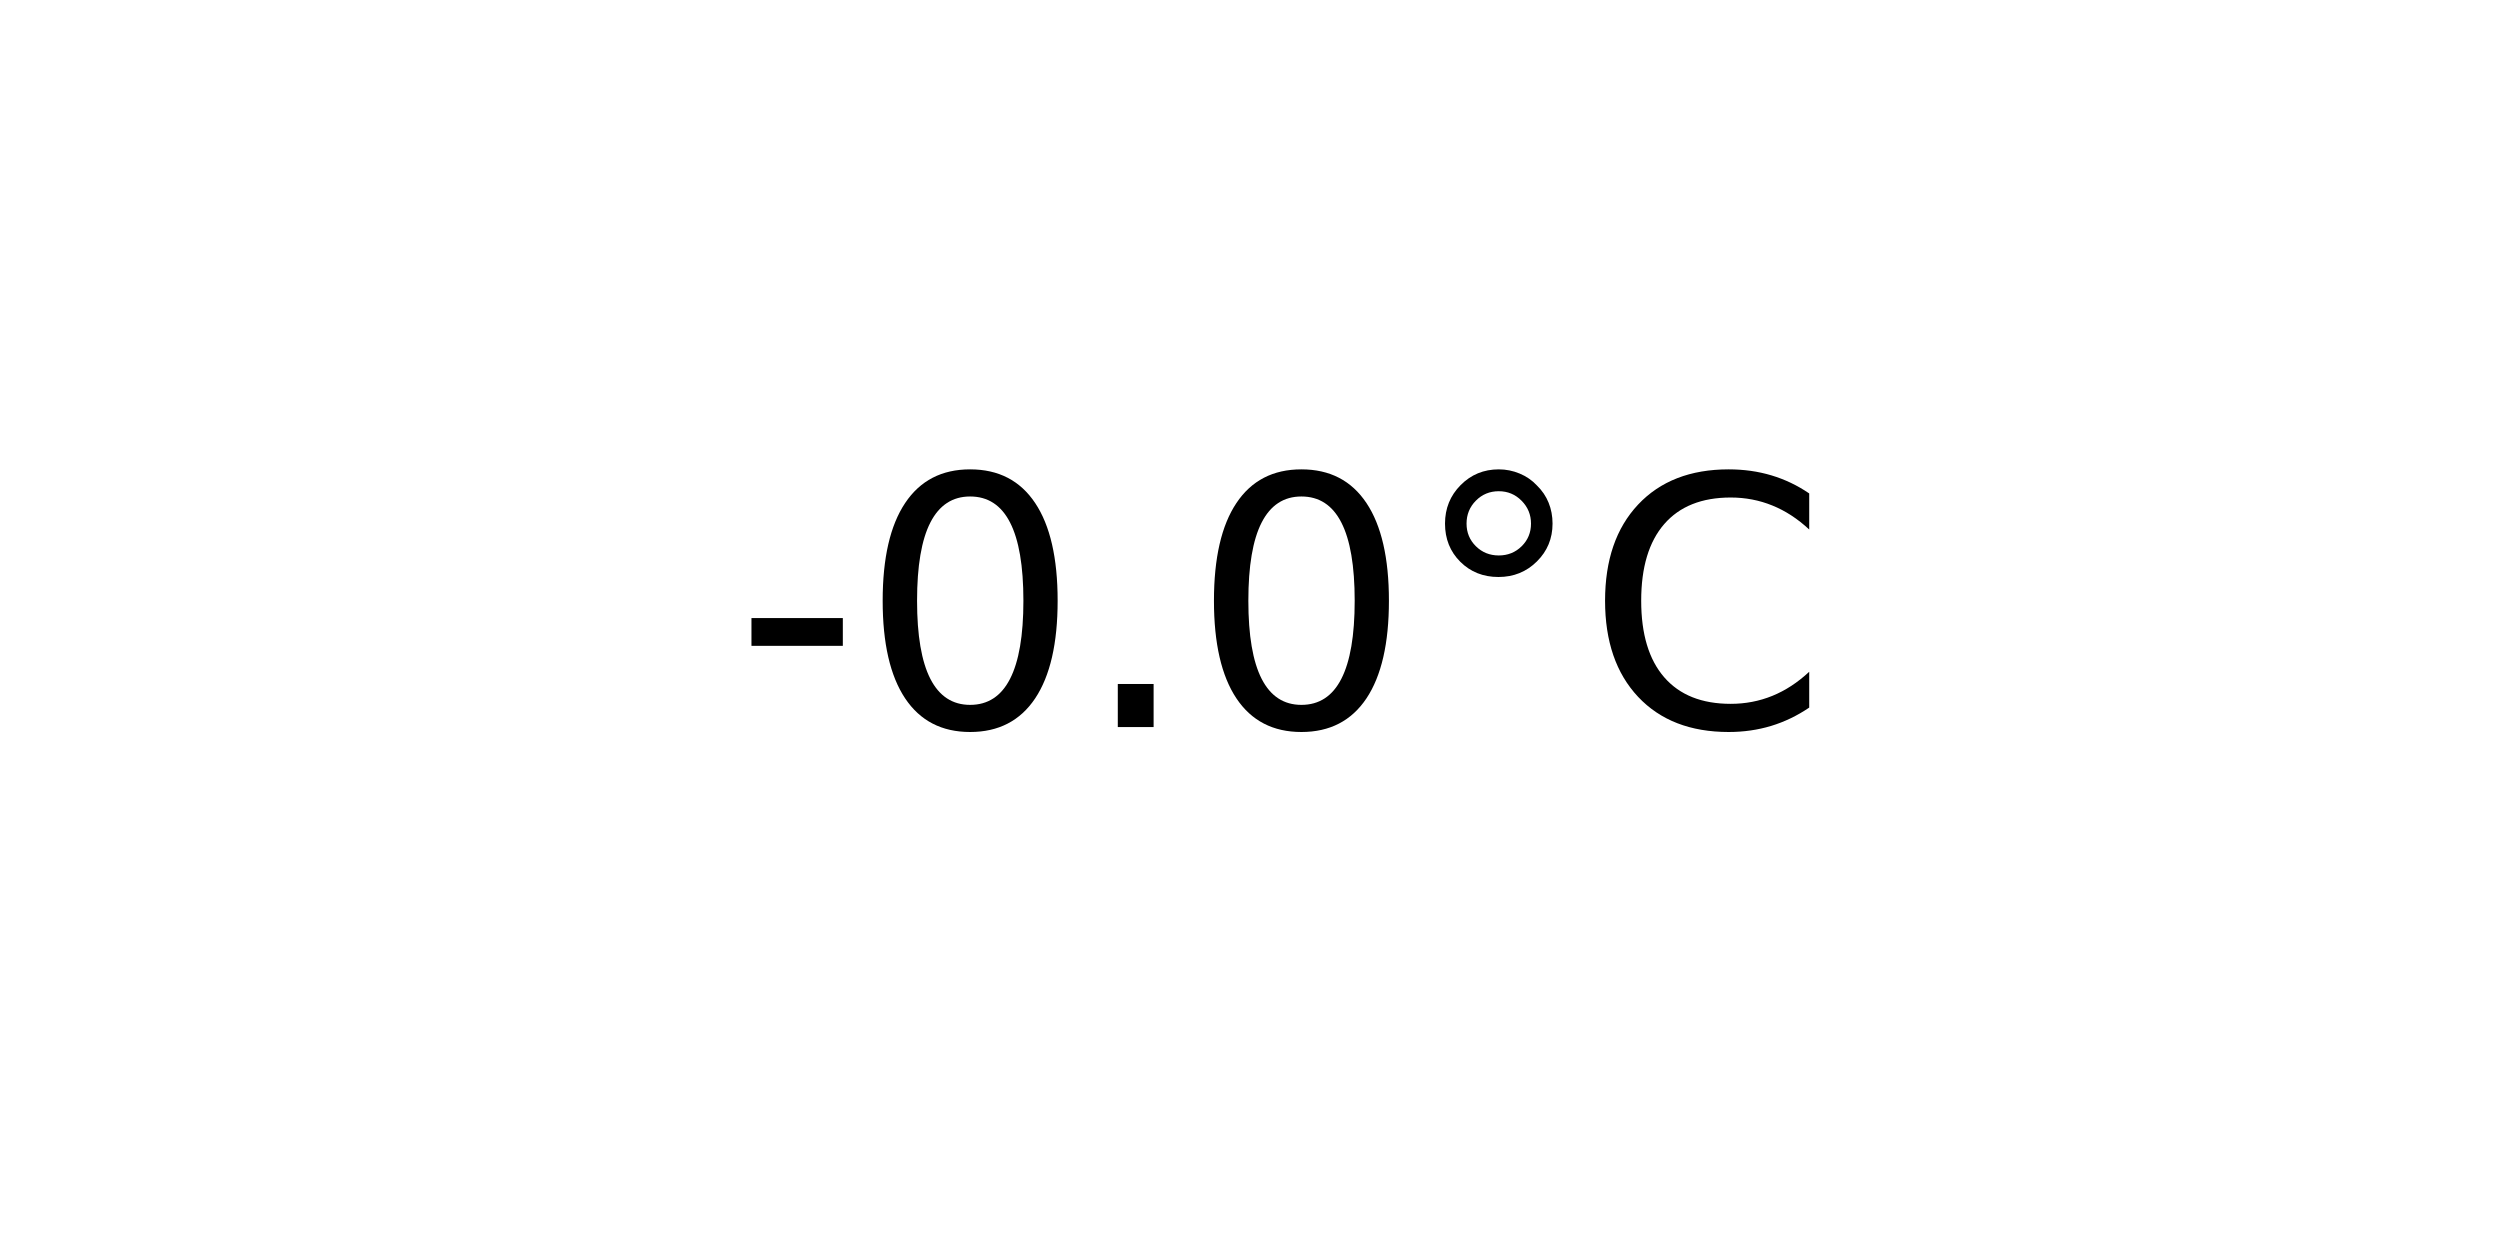
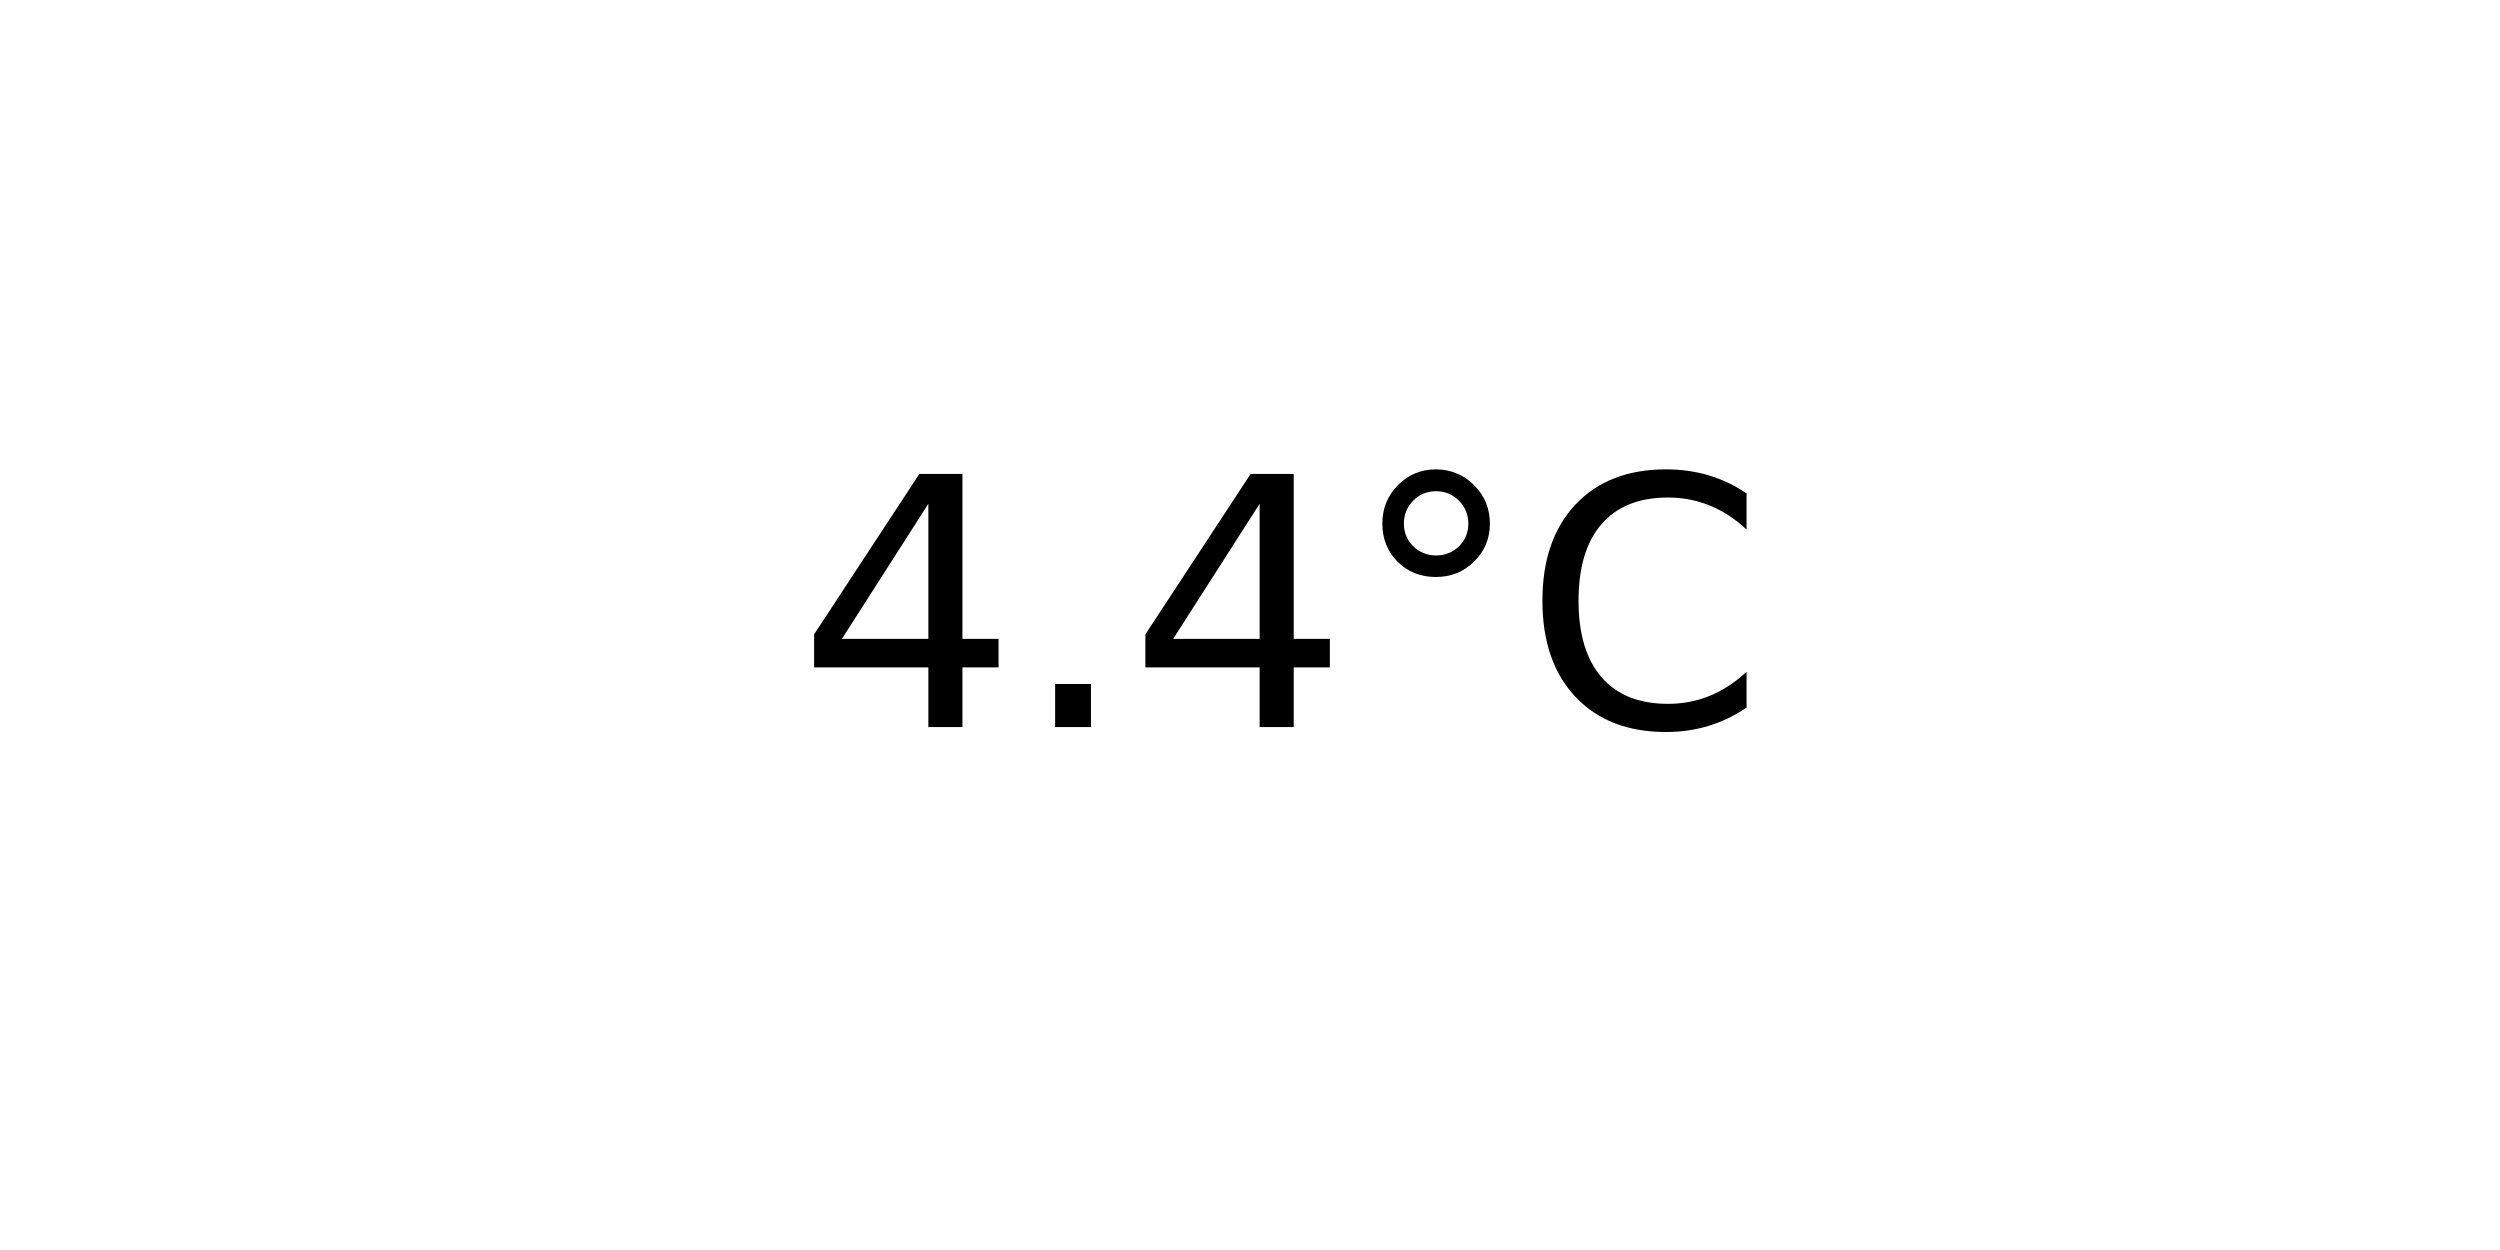
<svg xmlns="http://www.w3.org/2000/svg" xmlns:xlink="http://www.w3.org/1999/xlink" width="72pt" height="36pt" viewBox="0 0 72 36" version="1.1">
  <defs>
    <style type="text/css">*{stroke-linejoin: round; stroke-linecap: butt}</style>
  </defs>
  <g id="figure_1">
    <g id="axes_1">
      <g id="text_1">
-         <g transform="translate(21.15312 20.93937) scale(0.1 -0.1)">
+         <g transform="translate(22.95703 20.93937) scale(0.1 -0.1)">
          <defs>
-             <path id="DejaVuSans-2d" d="M 313 2009  L 1997 2009  L 1997 1497  L 313 1497  L 313 2009  z " transform="scale(0.015625)" />
-             <path id="DejaVuSans-30" d="M 2034 4250  Q 1547 4250 1301 3770  Q 1056 3291 1056 2328  Q 1056 1369 1301 889  Q 1547 409 2034 409  Q 2525 409 2770 889  Q 3016 1369 3016 2328  Q 3016 3291 2770 3770  Q 2525 4250 2034 4250  z M 2034 4750  Q 2819 4750 3233 4129  Q 3647 3509 3647 2328  Q 3647 1150 3233 529  Q 2819 -91 2034 -91  Q 1250 -91 836 529  Q 422 1150 422 2328  Q 422 3509 836 4129  Q 1250 4750 2034 4750  z " transform="scale(0.015625)" />
+             <path id="DejaVuSans-34" d="M 2419 4116  L 825 1625  L 2419 1625  L 2419 4116  z M 2253 4666  L 3047 4666  L 3047 1625  L 3713 1625  L 3713 1100  L 3047 1100  L 3047 0  L 2419 0  L 2419 1100  L 313 1100  L 313 1709  L 2253 4666  z " transform="scale(0.015625)" />
            <path id="DejaVuSans-2e" d="M 684 794  L 1344 794  L 1344 0  L 684 0  L 684 794  z " transform="scale(0.015625)" />
            <path id="DejaVuSans-b0" d="M 1600 4347  Q 1350 4347 1178 4173  Q 1006 4000 1006 3750  Q 1006 3503 1178 3333  Q 1350 3163 1600 3163  Q 1850 3163 2022 3333  Q 2194 3503 2194 3750  Q 2194 3997 2020 4172  Q 1847 4347 1600 4347  z M 1600 4750  Q 1800 4750 1984 4673  Q 2169 4597 2303 4453  Q 2447 4313 2519 4134  Q 2591 3956 2591 3750  Q 2591 3338 2302 3052  Q 2013 2766 1594 2766  Q 1172 2766 890 3047  Q 609 3328 609 3750  Q 609 4169 896 4459  Q 1184 4750 1600 4750  z " transform="scale(0.015625)" />
            <path id="DejaVuSans-43" d="M 4122 4306  L 4122 3641  Q 3803 3938 3442 4084  Q 3081 4231 2675 4231  Q 1875 4231 1450 3742  Q 1025 3253 1025 2328  Q 1025 1406 1450 917  Q 1875 428 2675 428  Q 3081 428 3442 575  Q 3803 722 4122 1019  L 4122 359  Q 3791 134 3420 21  Q 3050 -91 2638 -91  Q 1578 -91 968 557  Q 359 1206 359 2328  Q 359 3453 968 4101  Q 1578 4750 2638 4750  Q 3056 4750 3426 4639  Q 3797 4528 4122 4306  z " transform="scale(0.015625)" />
          </defs>
-           <use xlink:href="#DejaVuSans-2d" />
-           <use xlink:href="#DejaVuSans-30" x="36.084" />
-           <use xlink:href="#DejaVuSans-2e" x="99.707" />
-           <use xlink:href="#DejaVuSans-30" x="131.494" />
-           <use xlink:href="#DejaVuSans-b0" x="195.117" />
-           <use xlink:href="#DejaVuSans-43" x="245.117" />
+           <use xlink:href="#DejaVuSans-34" />
+           <use xlink:href="#DejaVuSans-2e" x="63.623" />
+           <use xlink:href="#DejaVuSans-34" x="95.41" />
+           <use xlink:href="#DejaVuSans-b0" x="159.033" />
+           <use xlink:href="#DejaVuSans-43" x="209.033" />
        </g>
      </g>
    </g>
  </g>
</svg>
